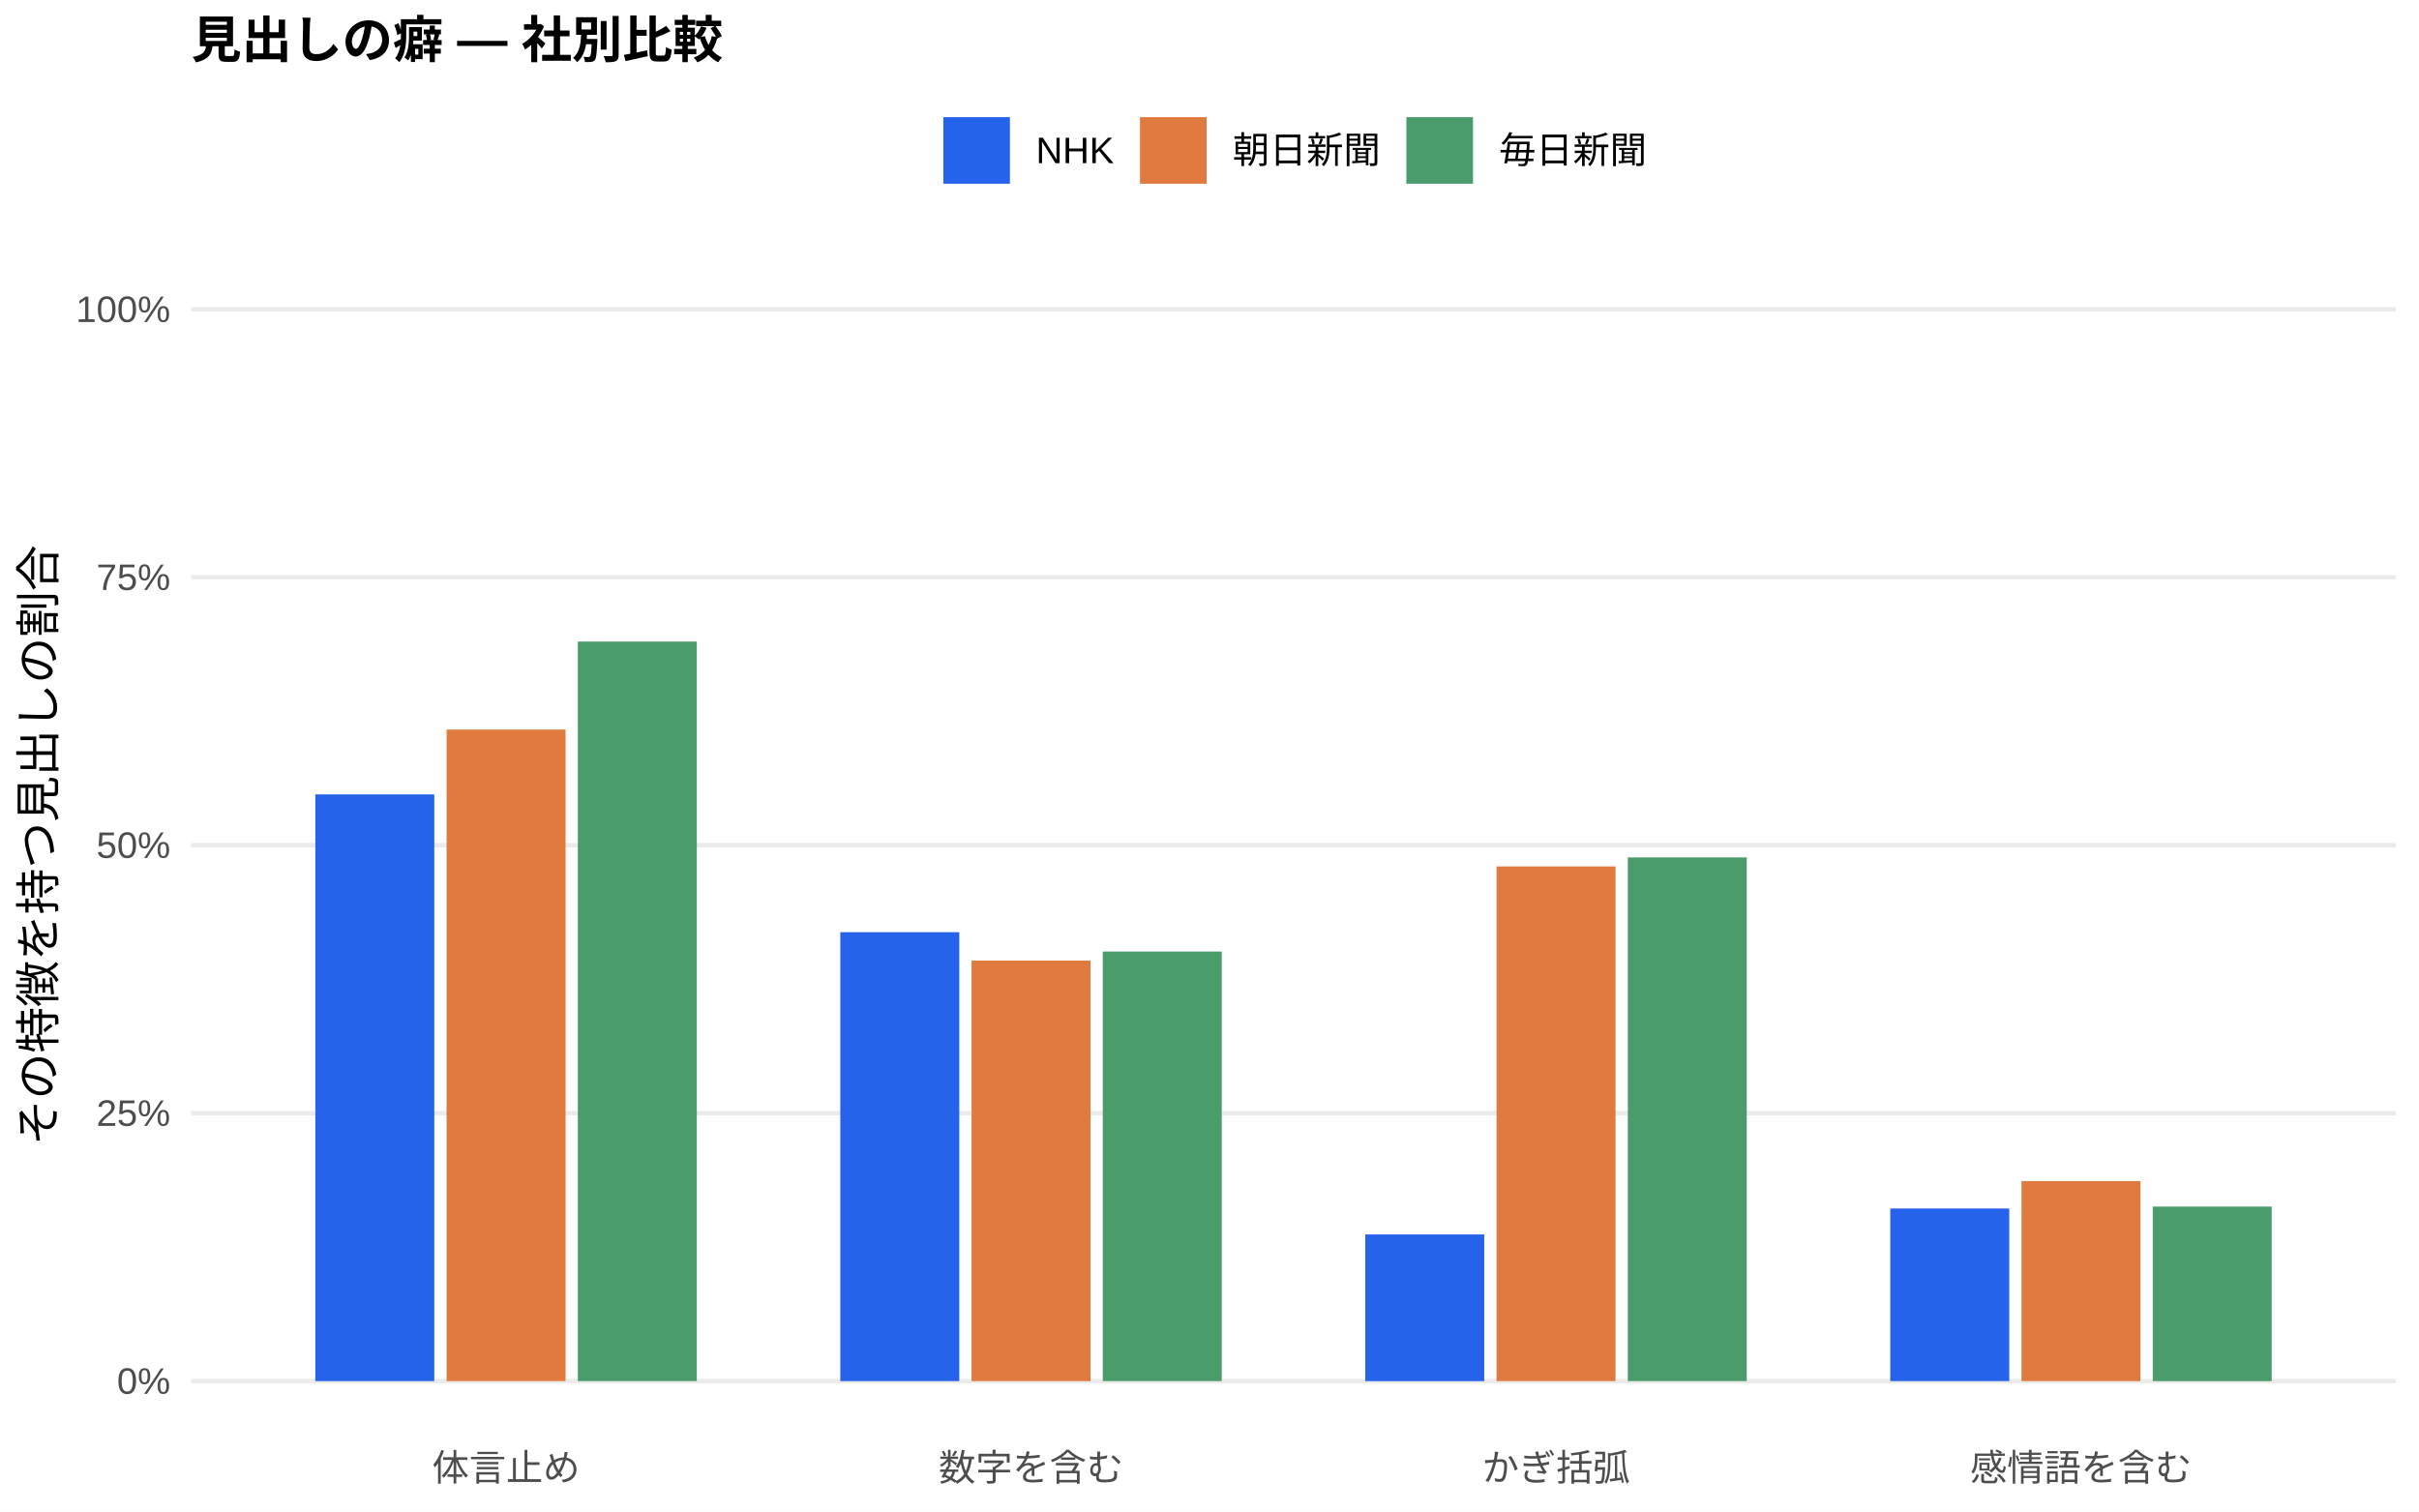
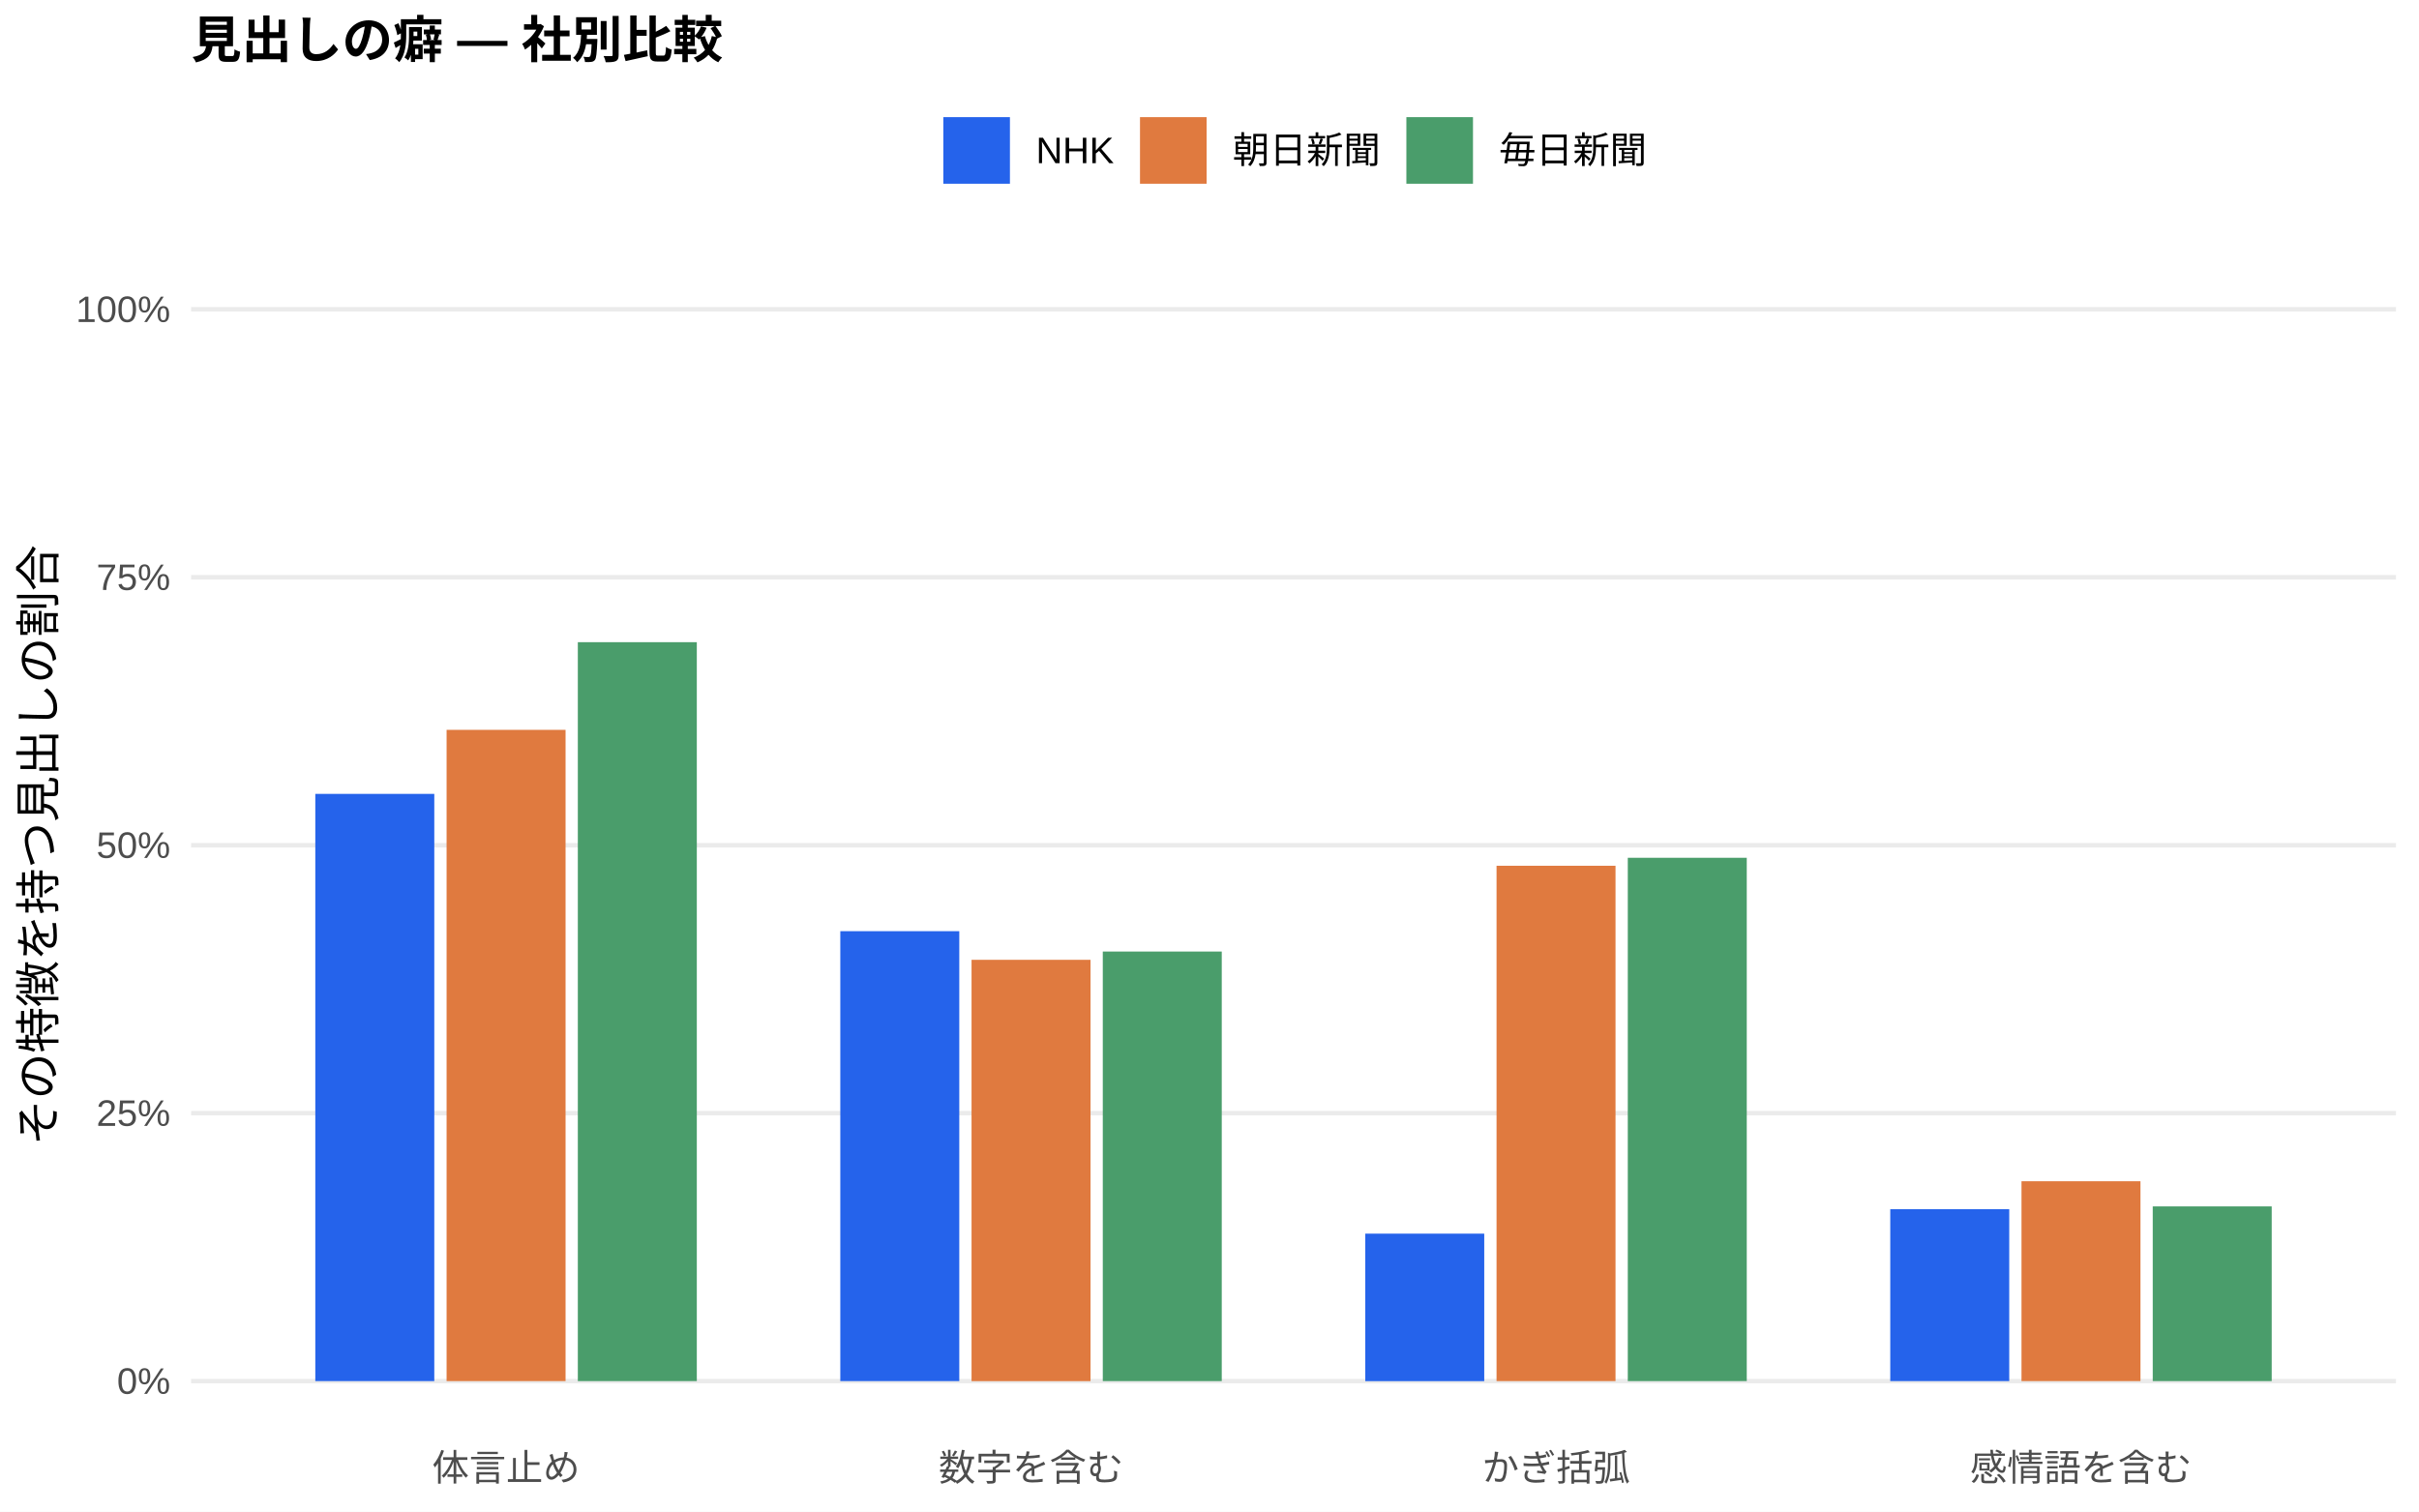
<svg xmlns="http://www.w3.org/2000/svg" width="576.00pt" height="360.00pt" viewBox="0 0 576.00 360.00">
  <g class="svglite">
    <defs>
      <style type="text/css">
    .svglite line, .svglite polyline, .svglite polygon, .svglite path, .svglite rect, .svglite circle {
      fill: none;
      stroke: #000000;
      stroke-linecap: round;
      stroke-linejoin: round;
      stroke-miterlimit: 10.00;
    }
    .svglite text {
      white-space: pre;
    }
    .svglite g.glyphgroup path {
      fill: inherit;
      stroke: none;
    }
  </style>
    </defs>
    <rect width="100%" height="100%" style="stroke: none; fill: #FFFFFF;" />
    <defs>
      <clipPath id="cpMC4wMHw1NzYuMDB8MC4wMHwzNjAuMDA=">
        <rect x="0.00" y="0.00" width="576.00" height="360.00" />
      </clipPath>
    </defs>
    <g clip-path="url(#cpMC4wMHw1NzYuMDB8MC4wMHwzNjAuMDA=)">
      <rect x="0.00" y="0.00" width="576.00" height="360.00" style="stroke-width: 1.07; stroke: none; fill: #FFFFFF;" />
    </g>
    <defs>
      <clipPath id="cpNDUuNTB8NTcwLjUyfDYwLjkxfDM0MS43MQ==">
        <rect x="45.50" y="60.91" width="525.02" height="280.80" />
      </clipPath>
    </defs>
    <g clip-path="url(#cpNDUuNTB8NTcwLjUyfDYwLjkxfDM0MS43MQ==)">
      <polyline points="45.50,328.94 570.52,328.94 " style="stroke-width: 1.07; stroke: #EBEBEB; stroke-linecap: butt;" />
      <polyline points="45.50,265.12 570.52,265.12 " style="stroke-width: 1.07; stroke: #EBEBEB; stroke-linecap: butt;" />
      <polyline points="45.50,201.31 570.52,201.31 " style="stroke-width: 1.07; stroke: #EBEBEB; stroke-linecap: butt;" />
      <polyline points="45.50,137.49 570.52,137.49 " style="stroke-width: 1.07; stroke: #EBEBEB; stroke-linecap: butt;" />
      <polyline points="45.50,73.67 570.52,73.67 " style="stroke-width: 1.07; stroke: #EBEBEB; stroke-linecap: butt;" />
-       <rect x="75.08" y="189.20" width="28.33" height="139.74" style="stroke-width: 1.07; stroke: none; stroke-linecap: butt; stroke-linejoin: miter; fill: #2563EB;" />
-       <rect x="200.09" y="222.02" width="28.33" height="106.92" style="stroke-width: 1.07; stroke: none; stroke-linecap: butt; stroke-linejoin: miter; fill: #2563EB;" />
-       <rect x="325.09" y="294.01" width="28.33" height="34.94" style="stroke-width: 1.07; stroke: none; stroke-linecap: butt; stroke-linejoin: miter; fill: #2563EB;" />
-       <rect x="450.10" y="287.83" width="28.33" height="41.11" style="stroke-width: 1.07; stroke: none; stroke-linecap: butt; stroke-linejoin: miter; fill: #2563EB;" />
-       <rect x="106.34" y="173.76" width="28.33" height="155.18" style="stroke-width: 1.07; stroke: none; stroke-linecap: butt; stroke-linejoin: miter; fill: #E07A3F;" />
-       <rect x="231.34" y="228.79" width="28.33" height="100.15" style="stroke-width: 1.07; stroke: none; stroke-linecap: butt; stroke-linejoin: miter; fill: #E07A3F;" />
-       <rect x="356.35" y="206.36" width="28.33" height="122.58" style="stroke-width: 1.07; stroke: none; stroke-linecap: butt; stroke-linejoin: miter; fill: #E07A3F;" />
-       <rect x="481.35" y="281.30" width="28.33" height="47.64" style="stroke-width: 1.07; stroke: none; stroke-linecap: butt; stroke-linejoin: miter; fill: #E07A3F;" />
-       <rect x="137.59" y="152.81" width="28.33" height="176.13" style="stroke-width: 1.07; stroke: none; stroke-linecap: butt; stroke-linejoin: miter; fill: #4A9D6B;" />
+       <rect x="75.08" y="189.08" width="28.33" height="139.86" style="stroke-width: 1.07; stroke: none; stroke-linecap: butt; stroke-linejoin: miter; fill: #2563EB;" />
+       <rect x="200.09" y="221.78" width="28.33" height="107.16" style="stroke-width: 1.07; stroke: none; stroke-linecap: butt; stroke-linejoin: miter; fill: #2563EB;" />
+       <rect x="325.09" y="293.82" width="28.33" height="35.13" style="stroke-width: 1.07; stroke: none; stroke-linecap: butt; stroke-linejoin: miter; fill: #2563EB;" />
+       <rect x="450.10" y="287.99" width="28.33" height="40.95" style="stroke-width: 1.07; stroke: none; stroke-linecap: butt; stroke-linejoin: miter; fill: #2563EB;" />
+       <rect x="106.34" y="173.83" width="28.33" height="155.11" style="stroke-width: 1.07; stroke: none; stroke-linecap: butt; stroke-linejoin: miter; fill: #E07A3F;" />
+       <rect x="231.34" y="228.60" width="28.33" height="100.35" style="stroke-width: 1.07; stroke: none; stroke-linecap: butt; stroke-linejoin: miter; fill: #E07A3F;" />
+       <rect x="356.35" y="206.20" width="28.33" height="122.74" style="stroke-width: 1.07; stroke: none; stroke-linecap: butt; stroke-linejoin: miter; fill: #E07A3F;" />
+       <rect x="481.35" y="281.34" width="28.33" height="47.60" style="stroke-width: 1.07; stroke: none; stroke-linecap: butt; stroke-linejoin: miter; fill: #E07A3F;" />
+       <rect x="137.59" y="152.95" width="28.33" height="175.99" style="stroke-width: 1.07; stroke: none; stroke-linecap: butt; stroke-linejoin: miter; fill: #4A9D6B;" />
      <rect x="262.59" y="226.63" width="28.33" height="102.31" style="stroke-width: 1.07; stroke: none; stroke-linecap: butt; stroke-linejoin: miter; fill: #4A9D6B;" />
-       <rect x="387.60" y="204.21" width="28.33" height="124.73" style="stroke-width: 1.07; stroke: none; stroke-linecap: butt; stroke-linejoin: miter; fill: #4A9D6B;" />
-       <rect x="512.60" y="287.37" width="28.33" height="41.58" style="stroke-width: 1.07; stroke: none; stroke-linecap: butt; stroke-linejoin: miter; fill: #4A9D6B;" />
+       <rect x="387.60" y="204.30" width="28.33" height="124.64" style="stroke-width: 1.07; stroke: none; stroke-linecap: butt; stroke-linejoin: miter; fill: #4A9D6B;" />
+       <rect x="512.60" y="287.33" width="28.33" height="41.61" style="stroke-width: 1.07; stroke: none; stroke-linecap: butt; stroke-linejoin: miter; fill: #4A9D6B;" />
    </g>
    <g clip-path="url(#cpMC4wMHw1NzYuMDB8MC4wMHwzNjAuMDA=)">
      <text x="40.57" y="331.97" text-anchor="end" style="font-size: 8.80px;fill: #4D4D4D; font-family: &quot;Liberation Sans&quot;;" textLength="12.72px" lengthAdjust="spacingAndGlyphs">0%</text>
      <text x="40.57" y="268.15" text-anchor="end" style="font-size: 8.80px;fill: #4D4D4D; font-family: &quot;Liberation Sans&quot;;" textLength="17.61px" lengthAdjust="spacingAndGlyphs">25%</text>
      <text x="40.57" y="204.33" text-anchor="end" style="font-size: 8.80px;fill: #4D4D4D; font-family: &quot;Liberation Sans&quot;;" textLength="17.61px" lengthAdjust="spacingAndGlyphs">50%</text>
      <text x="40.57" y="140.52" text-anchor="end" style="font-size: 8.80px;fill: #4D4D4D; font-family: &quot;Liberation Sans&quot;;" textLength="17.61px" lengthAdjust="spacingAndGlyphs">75%</text>
      <text x="40.57" y="76.70" text-anchor="end" style="font-size: 8.80px;fill: #4D4D4D; font-family: &quot;Liberation Sans&quot;;" textLength="22.50px" lengthAdjust="spacingAndGlyphs">100%</text>
      <text x="120.50" y="352.69" text-anchor="middle" style="font-size: 8.80px;fill: #4D4D4D; font-family: &quot;Liberation Sans&quot;;" textLength="35.19px" lengthAdjust="spacingAndGlyphs">体言止め</text>
      <text x="245.51" y="352.69" text-anchor="middle" style="font-size: 8.80px;fill: #4D4D4D; font-family: &quot;Liberation Sans&quot;;" textLength="43.98px" lengthAdjust="spacingAndGlyphs">数字を含む</text>
      <text x="370.51" y="352.69" text-anchor="middle" style="font-size: 8.80px;fill: #4D4D4D; font-family: &quot;Liberation Sans&quot;;" textLength="35.19px" lengthAdjust="spacingAndGlyphs">かぎ括弧</text>
      <text x="495.52" y="352.69" text-anchor="middle" style="font-size: 8.80px;fill: #4D4D4D; font-family: &quot;Liberation Sans&quot;;" textLength="52.78px" lengthAdjust="spacingAndGlyphs">感情語を含む</text>
      <text transform="translate(13.05,201.31) rotate(-90)" text-anchor="middle" style="font-size: 11.00px; font-family: &quot;Liberation Sans&quot;;" textLength="143.00px" lengthAdjust="spacingAndGlyphs">その特徴を持つ見出しの割合</text>
      <rect x="224.62" y="27.90" width="15.86" height="15.86" style="stroke-width: 1.07; stroke: none; stroke-linecap: butt; stroke-linejoin: miter; fill: #2563EB;" />
      <rect x="271.45" y="27.90" width="15.86" height="15.86" style="stroke-width: 1.07; stroke: none; stroke-linecap: butt; stroke-linejoin: miter; fill: #E07A3F;" />
      <rect x="334.88" y="27.90" width="15.86" height="15.86" style="stroke-width: 1.07; stroke: none; stroke-linecap: butt; stroke-linejoin: miter; fill: #4A9D6B;" />
      <text x="246.67" y="38.86" style="font-size: 8.80px; font-family: &quot;Liberation Sans&quot;;" textLength="18.59px" lengthAdjust="spacingAndGlyphs">NHK</text>
      <text x="293.50" y="38.86" style="font-size: 8.80px; font-family: &quot;Liberation Sans&quot;;" textLength="35.19px" lengthAdjust="spacingAndGlyphs">朝日新聞</text>
      <text x="356.93" y="38.86" style="font-size: 8.80px; font-family: &quot;Liberation Sans&quot;;" textLength="35.19px" lengthAdjust="spacingAndGlyphs">毎日新聞</text>
      <text x="45.50" y="13.74" style="font-size: 12.00px; font-weight: bold; font-family: &quot;Liberation Sans&quot;;" textLength="126.66px" lengthAdjust="spacingAndGlyphs">見出しの癖 — 社別比較</text>
    </g>
  </g>
</svg>
